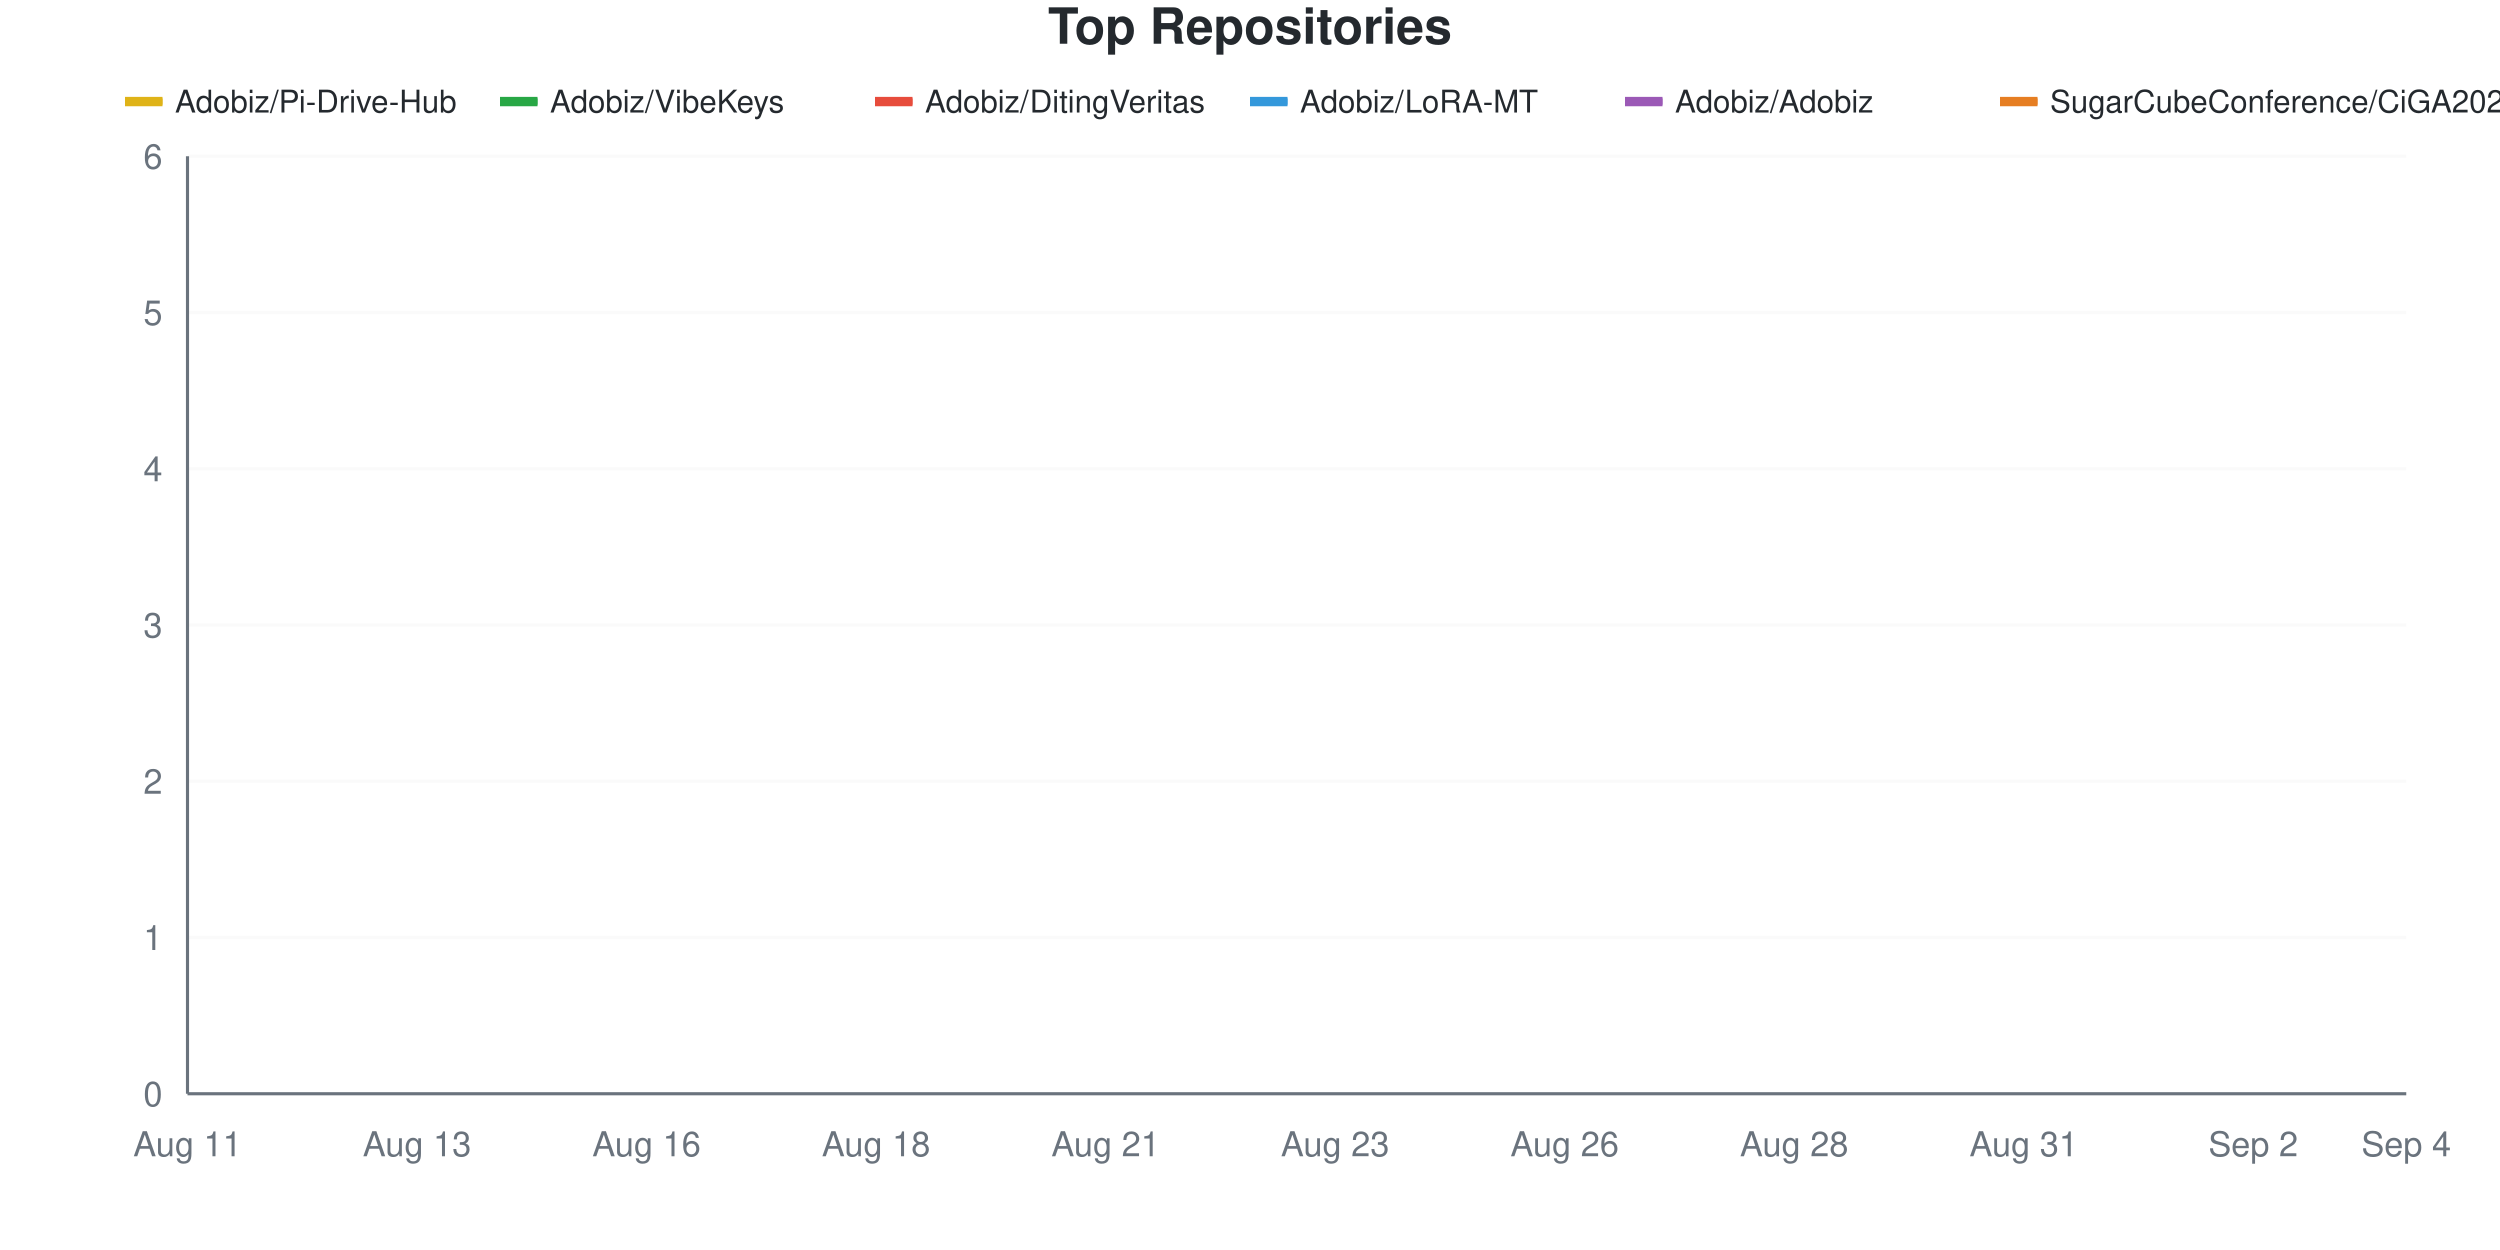
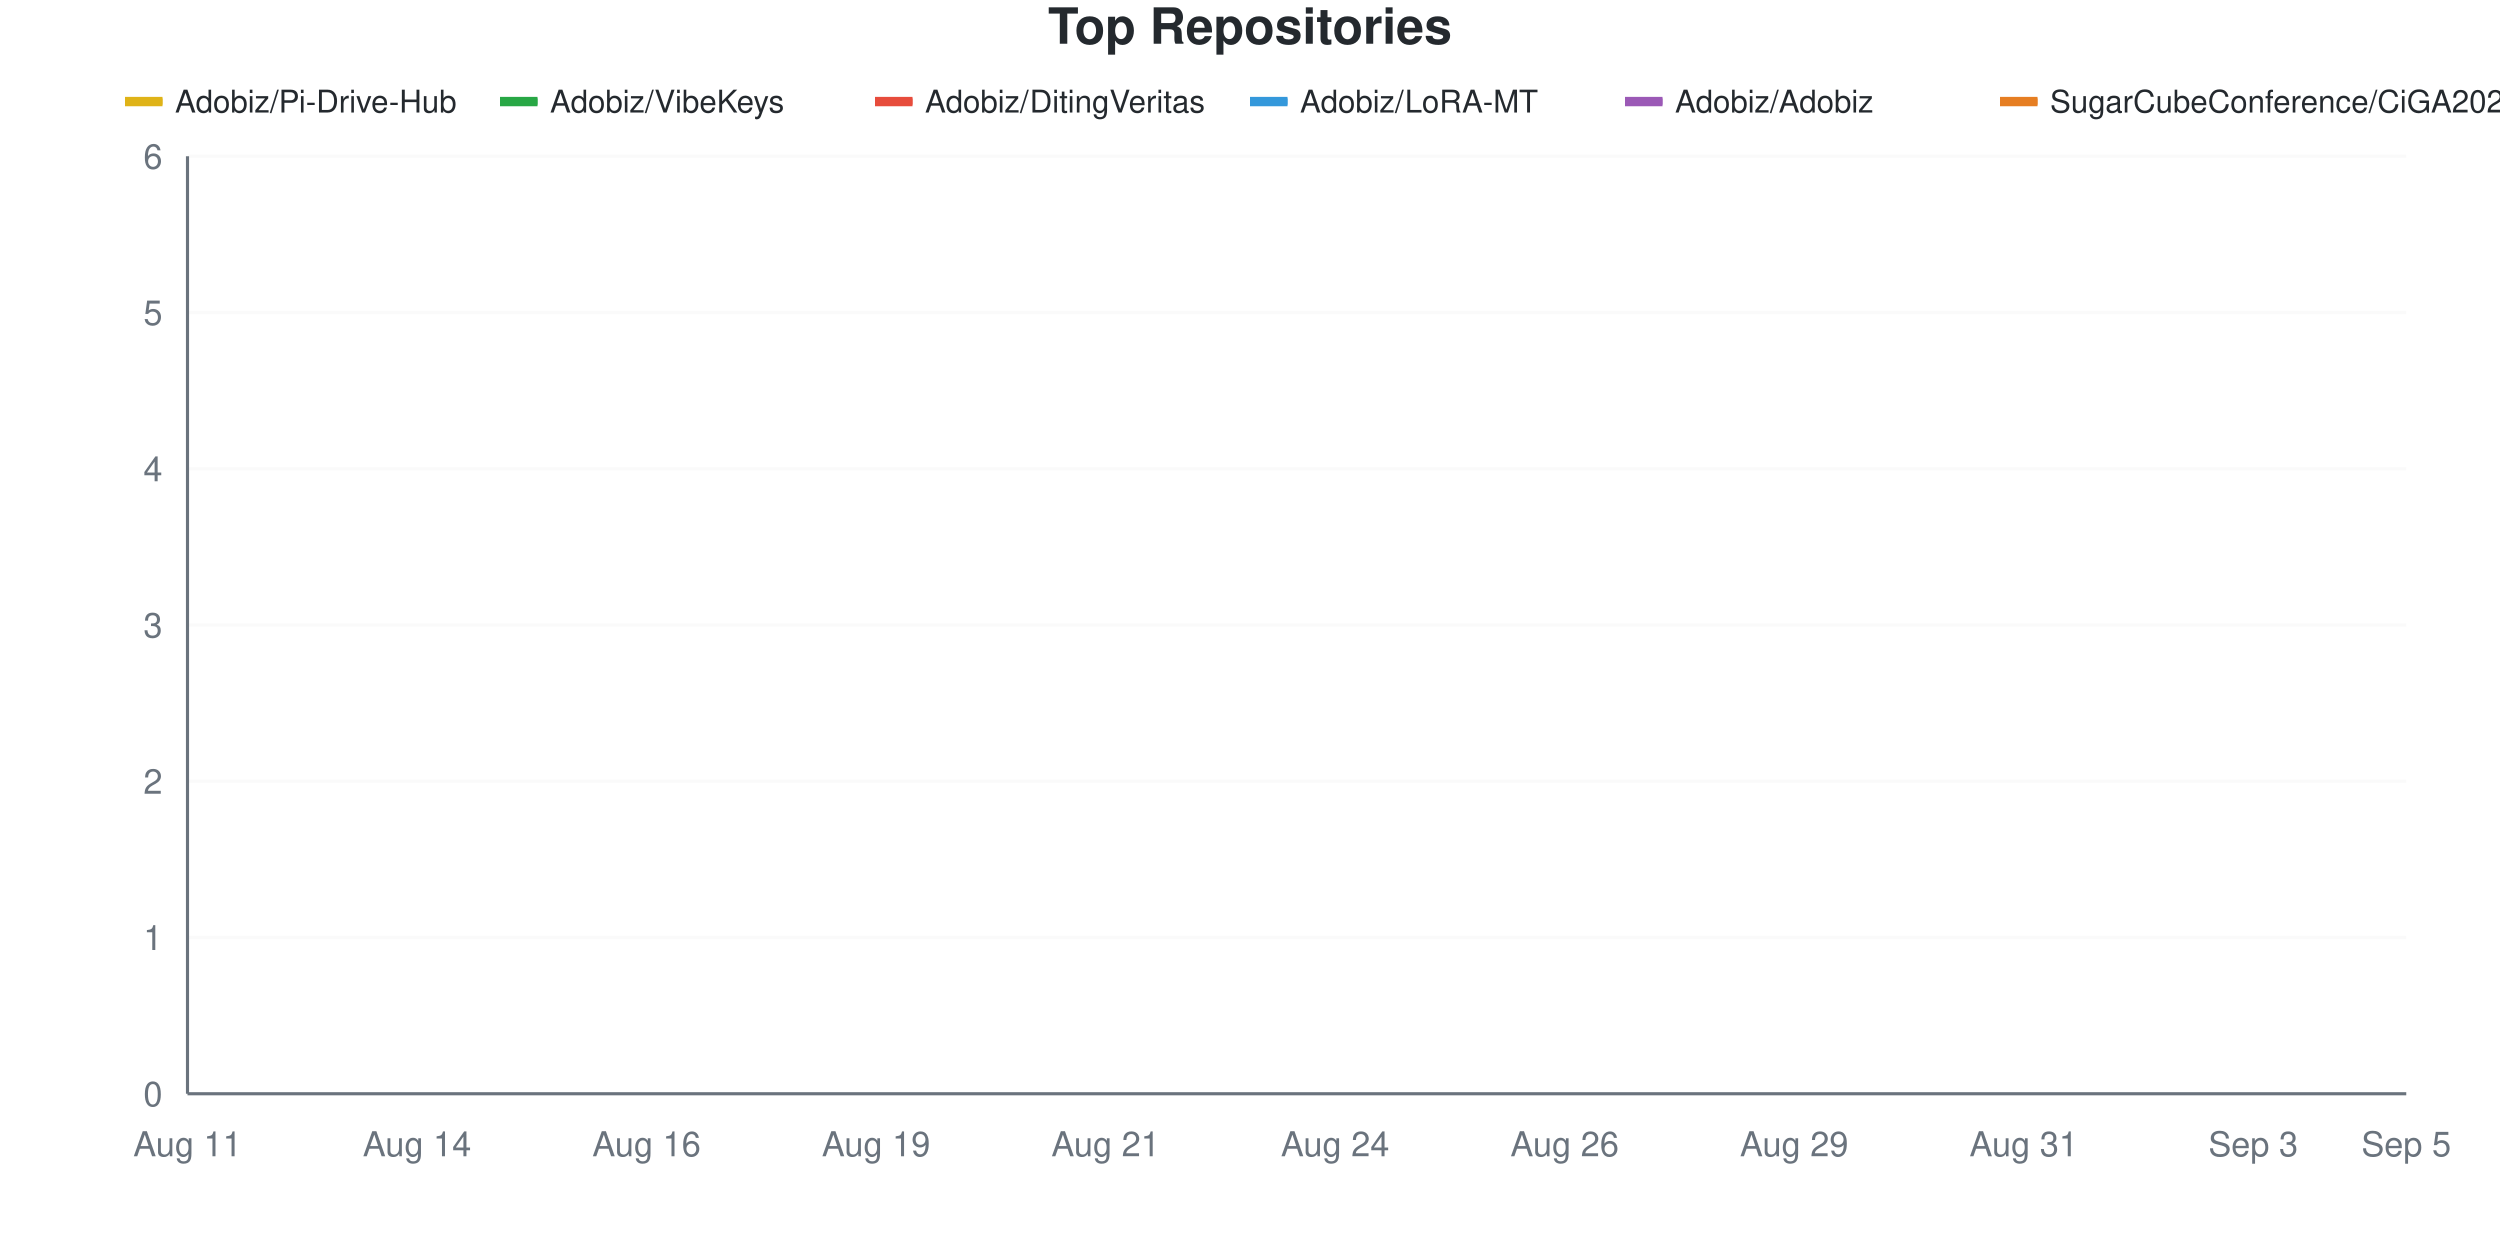
<svg xmlns="http://www.w3.org/2000/svg" viewBox="0 0 800 400" width="800" height="400">
  <style>
    @keyframes drawLine {
      to { stroke-dashoffset: 0; }
    }
    @keyframes fadeInPoint {
      from { opacity: 0; }
      to { opacity: 1; }
    }
    .data-line-0 {
      stroke-dasharray: 1304;
      stroke-dashoffset: 1304;
      animation: drawLine 2s ease-out forwards;
    }
    .data-line-1 {
      stroke-dasharray: 1065;
      stroke-dashoffset: 1065;
      animation: drawLine 2s ease-out forwards;
    }
    .data-line-2 {
      stroke-dasharray: 1065;
      stroke-dashoffset: 1065;
      animation: drawLine 2s ease-out forwards;
    }
    .data-line-3 {
      stroke-dasharray: 1065;
      stroke-dashoffset: 1065;
      animation: drawLine 2s ease-out forwards;
    }
    .data-line-4 {
      stroke-dasharray: 1065;
      stroke-dashoffset: 1065;
      animation: drawLine 2s ease-out forwards;
    }
    .data-line-5 {
      stroke-dasharray: 1065;
      stroke-dashoffset: 1065;
      animation: drawLine 2s ease-out forwards;
    }
    .data-point {
      opacity: 0;
      animation: fadeInPoint 0.5s ease-out forwards;
    }
    .chart-bg { fill: #fff; }
    .chart-text { fill: #24292e; }
    .chart-muted { fill: #6a737d; }
    .chart-grid { stroke: #eee; }
    .chart-axis { stroke: #6a737d; }
    @media (prefers-color-scheme: dark) {
      .chart-bg { fill: #0d1117; }
      .chart-text { fill: #e6edf3; }
      .chart-muted { fill: #8b949e; }
      .chart-grid { stroke: #21262d; }
      .chart-axis { stroke: #8b949e; }
    }
  </style>
  <rect width="800" height="400" class="chart-bg" />
  <text x="400" y="14" text-anchor="middle" class="chart-text" font-size="16" font-weight="bold" font-family="-apple-system, BlinkMacSystemFont, 'Segoe UI', Helvetica, Arial, sans-serif">Top Repositories</text>
  <g class="legend">
    <rect x="40" y="31" width="12" height="3" fill="#dfb317" />
    <line x1="40" y1="32.5" x2="52" y2="32.5" stroke="#dfb317" stroke-width="2" />
    <text x="56" y="36" class="chart-text" font-size="10" font-family="-apple-system, BlinkMacSystemFont, 'Segoe UI', Helvetica, Arial, sans-serif">Adobiz/Pi-Drive-Hub</text>
    <rect x="160" y="31" width="12" height="3" fill="#28a745" />
    <line x1="160" y1="32.5" x2="172" y2="32.5" stroke="#28a745" stroke-width="2" />
    <text x="176" y="36" class="chart-text" font-size="10" font-family="-apple-system, BlinkMacSystemFont, 'Segoe UI', Helvetica, Arial, sans-serif">Adobiz/VibeKeys</text>
    <rect x="280" y="31" width="12" height="3" fill="#e74c3c" />
    <line x1="280" y1="32.5" x2="292" y2="32.5" stroke="#e74c3c" stroke-width="2" />
    <text x="296" y="36" class="chart-text" font-size="10" font-family="-apple-system, BlinkMacSystemFont, 'Segoe UI', Helvetica, Arial, sans-serif">Adobiz/DitingVeritas</text>
    <rect x="400" y="31" width="12" height="3" fill="#3498db" />
    <line x1="400" y1="32.5" x2="412" y2="32.5" stroke="#3498db" stroke-width="2" />
    <text x="416" y="36" class="chart-text" font-size="10" font-family="-apple-system, BlinkMacSystemFont, 'Segoe UI', Helvetica, Arial, sans-serif">Adobiz/LoRA-MT</text>
    <rect x="520" y="31" width="12" height="3" fill="#9b59b6" />
    <line x1="520" y1="32.5" x2="532" y2="32.5" stroke="#9b59b6" stroke-width="2" />
    <text x="536" y="36" class="chart-text" font-size="10" font-family="-apple-system, BlinkMacSystemFont, 'Segoe UI', Helvetica, Arial, sans-serif">Adobiz/Adobiz</text>
    <rect x="640" y="31" width="12" height="3" fill="#e67e22" />
    <line x1="640" y1="32.5" x2="652" y2="32.5" stroke="#e67e22" stroke-width="2" />
    <text x="656" y="36" class="chart-text" font-size="10" font-family="-apple-system, BlinkMacSystemFont, 'Segoe UI', Helvetica, Arial, sans-serif">SugarCubeConference/CiGA2026GGJ</text>
  </g>
  <g class="grid">
    <line x1="60" y1="350" x2="770" y2="350" class="chart-grid" stroke-opacity="0.3" />
    <text x="52" y="354" text-anchor="end" class="chart-muted" font-size="11" font-family="-apple-system, BlinkMacSystemFont, 'Segoe UI', Helvetica, Arial, sans-serif">0</text>
    <line x1="60" y1="300" x2="770" y2="300" class="chart-grid" stroke-opacity="0.3" />
    <text x="52" y="304" text-anchor="end" class="chart-muted" font-size="11" font-family="-apple-system, BlinkMacSystemFont, 'Segoe UI', Helvetica, Arial, sans-serif">1</text>
    <line x1="60" y1="250" x2="770" y2="250" class="chart-grid" stroke-opacity="0.3" />
    <text x="52" y="254" text-anchor="end" class="chart-muted" font-size="11" font-family="-apple-system, BlinkMacSystemFont, 'Segoe UI', Helvetica, Arial, sans-serif">2</text>
    <line x1="60" y1="200" x2="770" y2="200" class="chart-grid" stroke-opacity="0.3" />
    <text x="52" y="204" text-anchor="end" class="chart-muted" font-size="11" font-family="-apple-system, BlinkMacSystemFont, 'Segoe UI', Helvetica, Arial, sans-serif">3</text>
    <line x1="60" y1="150" x2="770" y2="150" class="chart-grid" stroke-opacity="0.3" />
    <text x="52" y="154" text-anchor="end" class="chart-muted" font-size="11" font-family="-apple-system, BlinkMacSystemFont, 'Segoe UI', Helvetica, Arial, sans-serif">4</text>
    <line x1="60" y1="100" x2="770" y2="100" class="chart-grid" stroke-opacity="0.3" />
    <text x="52" y="104" text-anchor="end" class="chart-muted" font-size="11" font-family="-apple-system, BlinkMacSystemFont, 'Segoe UI', Helvetica, Arial, sans-serif">5</text>
    <line x1="60" y1="50" x2="770" y2="50" class="chart-grid" stroke-opacity="0.3" />
    <text x="52" y="54" text-anchor="end" class="chart-muted" font-size="11" font-family="-apple-system, BlinkMacSystemFont, 'Segoe UI', Helvetica, Arial, sans-serif">6</text>
  </g>
  <g class="milestones">
    
  </g>
  <g class="x-axis">
    <text x="60" y="370" text-anchor="middle" class="chart-muted" font-size="11" font-family="-apple-system, BlinkMacSystemFont, 'Segoe UI', Helvetica, Arial, sans-serif">Aug 11</text>
-     <text x="133.448" y="370" text-anchor="middle" class="chart-muted" font-size="11" font-family="-apple-system, BlinkMacSystemFont, 'Segoe UI', Helvetica, Arial, sans-serif">Aug 13</text>
+     <text x="133.448" y="370" text-anchor="middle" class="chart-muted" font-size="11" font-family="-apple-system, BlinkMacSystemFont, 'Segoe UI', Helvetica, Arial, sans-serif">Aug 14</text>
    <text x="206.897" y="370" text-anchor="middle" class="chart-muted" font-size="11" font-family="-apple-system, BlinkMacSystemFont, 'Segoe UI', Helvetica, Arial, sans-serif">Aug 16</text>
-     <text x="280.345" y="370" text-anchor="middle" class="chart-muted" font-size="11" font-family="-apple-system, BlinkMacSystemFont, 'Segoe UI', Helvetica, Arial, sans-serif">Aug 18</text>
+     <text x="280.345" y="370" text-anchor="middle" class="chart-muted" font-size="11" font-family="-apple-system, BlinkMacSystemFont, 'Segoe UI', Helvetica, Arial, sans-serif">Aug 19</text>
    <text x="353.793" y="370" text-anchor="middle" class="chart-muted" font-size="11" font-family="-apple-system, BlinkMacSystemFont, 'Segoe UI', Helvetica, Arial, sans-serif">Aug 21</text>
-     <text x="427.241" y="370" text-anchor="middle" class="chart-muted" font-size="11" font-family="-apple-system, BlinkMacSystemFont, 'Segoe UI', Helvetica, Arial, sans-serif">Aug 23</text>
+     <text x="427.241" y="370" text-anchor="middle" class="chart-muted" font-size="11" font-family="-apple-system, BlinkMacSystemFont, 'Segoe UI', Helvetica, Arial, sans-serif">Aug 24</text>
    <text x="500.69" y="370" text-anchor="middle" class="chart-muted" font-size="11" font-family="-apple-system, BlinkMacSystemFont, 'Segoe UI', Helvetica, Arial, sans-serif">Aug 26</text>
-     <text x="574.138" y="370" text-anchor="middle" class="chart-muted" font-size="11" font-family="-apple-system, BlinkMacSystemFont, 'Segoe UI', Helvetica, Arial, sans-serif">Aug 28</text>
+     <text x="574.138" y="370" text-anchor="middle" class="chart-muted" font-size="11" font-family="-apple-system, BlinkMacSystemFont, 'Segoe UI', Helvetica, Arial, sans-serif">Aug 29</text>
    <text x="647.586" y="370" text-anchor="middle" class="chart-muted" font-size="11" font-family="-apple-system, BlinkMacSystemFont, 'Segoe UI', Helvetica, Arial, sans-serif">Aug 31</text>
-     <text x="721.034" y="370" text-anchor="middle" class="chart-muted" font-size="11" font-family="-apple-system, BlinkMacSystemFont, 'Segoe UI', Helvetica, Arial, sans-serif">Sep 2</text>
-     <text x="770" y="370" text-anchor="middle" class="chart-muted" font-size="11" font-family="-apple-system, BlinkMacSystemFont, 'Segoe UI', Helvetica, Arial, sans-serif">Sep 4</text>
+     <text x="721.034" y="370" text-anchor="middle" class="chart-muted" font-size="11" font-family="-apple-system, BlinkMacSystemFont, 'Segoe UI', Helvetica, Arial, sans-serif">Sep 3</text>
+     <text x="770" y="370" text-anchor="middle" class="chart-muted" font-size="11" font-family="-apple-system, BlinkMacSystemFont, 'Segoe UI', Helvetica, Arial, sans-serif">Sep 5</text>
  </g>
  <line x1="60" y1="50" x2="60" y2="350" class="chart-axis" stroke-width="1" />
  <line x1="60" y1="350" x2="770" y2="350" class="chart-axis" stroke-width="1" />
  <path d="M60,300 C68.161,250 76.322,183.333 84.483,150 C92.644,116.667 100.805,100 108.966,100 C117.126,100 125.287,100 133.448,100 C141.609,100 149.77,100 157.931,100 C166.092,100 174.253,100 182.414,100 C190.575,100 198.736,100 206.897,100 C215.057,100 223.218,100 231.379,100 C239.54,100 247.701,100 255.862,100 C264.023,100 272.184,100 280.345,100 C288.506,100 296.667,100 304.828,100 C312.989,100 321.149,100 329.31,100 C337.471,100 345.632,100 353.793,100 C361.954,100 370.115,100 378.276,100 C386.437,100 394.598,100 402.759,100 C410.92,100 419.08,100 427.241,100 C435.402,100 443.563,100 451.724,100 C459.885,100 468.046,100 476.207,100 C484.368,100 492.529,100 500.69,100 C508.851,100 517.011,100 525.172,100 C533.333,100 541.494,100 549.655,100 C557.816,100 565.977,100 574.138,100 C582.299,100 590.46,100 598.621,100 C606.782,100 614.943,100 623.103,100 C631.264,100 639.425,100 647.586,100 C655.747,100 663.908,100 672.069,100 C680.23,100 688.391,100 696.552,100 C704.713,100 712.874,100 721.034,100 C729.195,100 737.356,100 745.517,100 C753.678,100 761.839,100 770,100" fill="none" stroke="#dfb317" stroke-width="2.5" class="data-line-0" />
  <path d="M60,200 C68.161,200 76.322,200 84.483,200 C92.644,200 100.805,200 108.966,200 C117.126,200 125.287,200 133.448,200 C141.609,200 149.77,200 157.931,200 C166.092,200 174.253,200 182.414,200 C190.575,200 198.736,200 206.897,200 C215.057,200 223.218,200 231.379,200 C239.54,200 247.701,200 255.862,200 C264.023,200 272.184,200 280.345,200 C288.506,200 296.667,200 304.828,200 C312.989,200 321.149,200 329.31,200 C337.471,200 345.632,200 353.793,200 C361.954,200 370.115,200 378.276,200 C386.437,200 394.598,200 402.759,200 C410.92,200 419.08,200 427.241,200 C435.402,200 443.563,200 451.724,200 C459.885,200 468.046,200 476.207,200 C484.368,200 492.529,200 500.69,200 C508.851,200 517.011,200 525.172,200 C533.333,200 541.494,200 549.655,200 C557.816,200 565.977,200 574.138,200 C582.299,200 590.46,200 598.621,200 C606.782,200 614.943,200 623.103,200 C631.264,200 639.425,200 647.586,200 C655.747,200 663.908,200 672.069,200 C680.23,200 688.391,200 696.552,200 C704.713,200 712.874,200 721.034,200 C729.195,200 737.356,200 745.517,200 C753.678,200 761.839,200 770,200" fill="none" stroke="#28a745" stroke-width="2.5" class="data-line-1" />
  <path d="M60,250 C68.161,250 76.322,250 84.483,250 C92.644,250 100.805,250 108.966,250 C117.126,250 125.287,250 133.448,250 C141.609,250 149.77,250 157.931,250 C166.092,250 174.253,250 182.414,250 C190.575,250 198.736,250 206.897,250 C215.057,250 223.218,250 231.379,250 C239.54,250 247.701,250 255.862,250 C264.023,250 272.184,250 280.345,250 C288.506,250 296.667,250 304.828,250 C312.989,250 321.149,250 329.31,250 C337.471,250 345.632,250 353.793,250 C361.954,250 370.115,250 378.276,250 C386.437,250 394.598,250 402.759,250 C410.92,250 419.08,250 427.241,250 C435.402,250 443.563,250 451.724,250 C459.885,250 468.046,250 476.207,250 C484.368,250 492.529,250 500.69,250 C508.851,250 517.011,250 525.172,250 C533.333,250 541.494,250 549.655,250 C557.816,250 565.977,250 574.138,250 C582.299,250 590.46,250 598.621,250 C606.782,250 614.943,250 623.103,250 C631.264,250 639.425,250 647.586,250 C655.747,250 663.908,250 672.069,250 C680.23,250 688.391,250 696.552,250 C704.713,250 712.874,250 721.034,250 C729.195,250 737.356,250 745.517,250 C753.678,250 761.839,250 770,250" fill="none" stroke="#e74c3c" stroke-width="2.5" class="data-line-2" />
  <path d="M60,300 C68.161,300 76.322,300 84.483,300 C92.644,300 100.805,300 108.966,300 C117.126,300 125.287,300 133.448,300 C141.609,300 149.77,300 157.931,300 C166.092,300 174.253,300 182.414,300 C190.575,300 198.736,300 206.897,300 C215.057,300 223.218,300 231.379,300 C239.54,300 247.701,300 255.862,300 C264.023,300 272.184,300 280.345,300 C288.506,300 296.667,300 304.828,300 C312.989,300 321.149,300 329.31,300 C337.471,300 345.632,300 353.793,300 C361.954,300 370.115,300 378.276,300 C386.437,300 394.598,300 402.759,300 C410.92,300 419.08,300 427.241,300 C435.402,300 443.563,300 451.724,300 C459.885,300 468.046,300 476.207,300 C484.368,300 492.529,300 500.69,300 C508.851,300 517.011,300 525.172,300 C533.333,300 541.494,300 549.655,300 C557.816,300 565.977,300 574.138,300 C582.299,300 590.46,300 598.621,300 C606.782,300 614.943,300 623.103,300 C631.264,300 639.425,300 647.586,300 C655.747,300 663.908,300 672.069,300 C680.23,300 688.391,300 696.552,300 C704.713,300 712.874,300 721.034,300 C729.195,300 737.356,300 745.517,300 C753.678,300 761.839,300 770,300" fill="none" stroke="#3498db" stroke-width="2.5" class="data-line-3" />
  <path d="M60,350 C68.161,350 76.322,350 84.483,350 C92.644,350 100.805,350 108.966,350 C117.126,350 125.287,350 133.448,350 C141.609,350 149.77,350 157.931,350 C166.092,350 174.253,350 182.414,350 C190.575,350 198.736,350 206.897,350 C215.057,350 223.218,350 231.379,350 C239.54,350 247.701,350 255.862,350 C264.023,350 272.184,350 280.345,350 C288.506,350 296.667,350 304.828,350 C312.989,350 321.149,350 329.31,350 C337.471,350 345.632,350 353.793,350 C361.954,350 370.115,350 378.276,350 C386.437,350 394.598,350 402.759,350 C410.92,350 419.08,350 427.241,350 C435.402,350 443.563,350 451.724,350 C459.885,350 468.046,350 476.207,350 C484.368,350 492.529,350 500.69,350 C508.851,350 517.011,350 525.172,350 C533.333,350 541.494,350 549.655,350 C557.816,350 565.977,350 574.138,350 C582.299,350 590.46,350 598.621,350 C606.782,350 614.943,350 623.103,350 C631.264,350 639.425,350 647.586,350 C655.747,350 663.908,350 672.069,350 C680.23,350 688.391,350 696.552,350 C704.713,350 712.874,350 721.034,350 C729.195,350 737.356,350 745.517,350 C753.678,350 761.839,350 770,350" fill="none" stroke="#9b59b6" stroke-width="2.5" class="data-line-4" />
  <path d="M60,350 C68.161,350 76.322,350 84.483,350 C92.644,350 100.805,350 108.966,350 C117.126,350 125.287,350 133.448,350 C141.609,350 149.77,350 157.931,350 C166.092,350 174.253,350 182.414,350 C190.575,350 198.736,350 206.897,350 C215.057,350 223.218,350 231.379,350 C239.54,350 247.701,350 255.862,350 C264.023,350 272.184,350 280.345,350 C288.506,350 296.667,350 304.828,350 C312.989,350 321.149,350 329.31,350 C337.471,350 345.632,350 353.793,350 C361.954,350 370.115,350 378.276,350 C386.437,350 394.598,350 402.759,350 C410.92,350 419.08,350 427.241,350 C435.402,350 443.563,350 451.724,350 C459.885,350 468.046,350 476.207,350 C484.368,350 492.529,350 500.69,350 C508.851,350 517.011,350 525.172,350 C533.333,350 541.494,350 549.655,350 C557.816,350 565.977,350 574.138,350 C582.299,350 590.46,350 598.621,350 C606.782,350 614.943,350 623.103,350 C631.264,350 639.425,350 647.586,350 C655.747,350 663.908,350 672.069,350 C680.23,350 688.391,350 696.552,350 C704.713,350 712.874,350 721.034,350 C729.195,350 737.356,350 745.517,350 C753.678,350 761.839,350 770,350" fill="none" stroke="#e67e22" stroke-width="2.5" class="data-line-5" />
  <g class="points">
    <circle cx="60" cy="300" r="4" fill="#dfb317" class="data-point" style="animation-delay: 1.50s" />
    <circle cx="84.483" cy="150" r="4" fill="#dfb317" class="data-point" style="animation-delay: 1.55s" />
    <circle cx="108.966" cy="100" r="4" fill="#dfb317" class="data-point" style="animation-delay: 1.60s" />
    <circle cx="133.448" cy="100" r="4" fill="#dfb317" class="data-point" style="animation-delay: 1.65s" />
    <circle cx="157.931" cy="100" r="4" fill="#dfb317" class="data-point" style="animation-delay: 1.70s" />
    <circle cx="182.414" cy="100" r="4" fill="#dfb317" class="data-point" style="animation-delay: 1.75s" />
    <circle cx="206.897" cy="100" r="4" fill="#dfb317" class="data-point" style="animation-delay: 1.80s" />
    <circle cx="231.379" cy="100" r="4" fill="#dfb317" class="data-point" style="animation-delay: 1.85s" />
    <circle cx="255.862" cy="100" r="4" fill="#dfb317" class="data-point" style="animation-delay: 1.90s" />
    <circle cx="280.345" cy="100" r="4" fill="#dfb317" class="data-point" style="animation-delay: 1.95s" />
    <circle cx="304.828" cy="100" r="4" fill="#dfb317" class="data-point" style="animation-delay: 2.00s" />
    <circle cx="329.31" cy="100" r="4" fill="#dfb317" class="data-point" style="animation-delay: 2.05s" />
    <circle cx="353.793" cy="100" r="4" fill="#dfb317" class="data-point" style="animation-delay: 2.10s" />
    <circle cx="378.276" cy="100" r="4" fill="#dfb317" class="data-point" style="animation-delay: 2.15s" />
    <circle cx="402.759" cy="100" r="4" fill="#dfb317" class="data-point" style="animation-delay: 2.20s" />
    <circle cx="427.241" cy="100" r="4" fill="#dfb317" class="data-point" style="animation-delay: 2.25s" />
    <circle cx="451.724" cy="100" r="4" fill="#dfb317" class="data-point" style="animation-delay: 2.30s" />
    <circle cx="476.207" cy="100" r="4" fill="#dfb317" class="data-point" style="animation-delay: 2.35s" />
    <circle cx="500.69" cy="100" r="4" fill="#dfb317" class="data-point" style="animation-delay: 2.40s" />
    <circle cx="525.172" cy="100" r="4" fill="#dfb317" class="data-point" style="animation-delay: 2.45s" />
    <circle cx="549.655" cy="100" r="4" fill="#dfb317" class="data-point" style="animation-delay: 2.50s" />
    <circle cx="574.138" cy="100" r="4" fill="#dfb317" class="data-point" style="animation-delay: 2.55s" />
    <circle cx="598.621" cy="100" r="4" fill="#dfb317" class="data-point" style="animation-delay: 2.60s" />
    <circle cx="623.103" cy="100" r="4" fill="#dfb317" class="data-point" style="animation-delay: 2.65s" />
    <circle cx="647.586" cy="100" r="4" fill="#dfb317" class="data-point" style="animation-delay: 2.70s" />
    <circle cx="672.069" cy="100" r="4" fill="#dfb317" class="data-point" style="animation-delay: 2.75s" />
    <circle cx="696.552" cy="100" r="4" fill="#dfb317" class="data-point" style="animation-delay: 2.80s" />
    <circle cx="721.034" cy="100" r="4" fill="#dfb317" class="data-point" style="animation-delay: 2.85s" />
    <circle cx="745.517" cy="100" r="4" fill="#dfb317" class="data-point" style="animation-delay: 2.90s" />
    <circle cx="770" cy="100" r="4" fill="#dfb317" class="data-point" style="animation-delay: 2.95s" />
    <circle cx="60" cy="200" r="4" fill="#28a745" class="data-point" style="animation-delay: 1.50s" />
    <circle cx="84.483" cy="200" r="4" fill="#28a745" class="data-point" style="animation-delay: 1.55s" />
    <circle cx="108.966" cy="200" r="4" fill="#28a745" class="data-point" style="animation-delay: 1.60s" />
    <circle cx="133.448" cy="200" r="4" fill="#28a745" class="data-point" style="animation-delay: 1.65s" />
    <circle cx="157.931" cy="200" r="4" fill="#28a745" class="data-point" style="animation-delay: 1.70s" />
    <circle cx="182.414" cy="200" r="4" fill="#28a745" class="data-point" style="animation-delay: 1.75s" />
    <circle cx="206.897" cy="200" r="4" fill="#28a745" class="data-point" style="animation-delay: 1.80s" />
    <circle cx="231.379" cy="200" r="4" fill="#28a745" class="data-point" style="animation-delay: 1.85s" />
    <circle cx="255.862" cy="200" r="4" fill="#28a745" class="data-point" style="animation-delay: 1.90s" />
    <circle cx="280.345" cy="200" r="4" fill="#28a745" class="data-point" style="animation-delay: 1.95s" />
    <circle cx="304.828" cy="200" r="4" fill="#28a745" class="data-point" style="animation-delay: 2.00s" />
    <circle cx="329.31" cy="200" r="4" fill="#28a745" class="data-point" style="animation-delay: 2.05s" />
    <circle cx="353.793" cy="200" r="4" fill="#28a745" class="data-point" style="animation-delay: 2.10s" />
    <circle cx="378.276" cy="200" r="4" fill="#28a745" class="data-point" style="animation-delay: 2.15s" />
    <circle cx="402.759" cy="200" r="4" fill="#28a745" class="data-point" style="animation-delay: 2.20s" />
    <circle cx="427.241" cy="200" r="4" fill="#28a745" class="data-point" style="animation-delay: 2.25s" />
    <circle cx="451.724" cy="200" r="4" fill="#28a745" class="data-point" style="animation-delay: 2.30s" />
    <circle cx="476.207" cy="200" r="4" fill="#28a745" class="data-point" style="animation-delay: 2.35s" />
    <circle cx="500.69" cy="200" r="4" fill="#28a745" class="data-point" style="animation-delay: 2.40s" />
    <circle cx="525.172" cy="200" r="4" fill="#28a745" class="data-point" style="animation-delay: 2.45s" />
    <circle cx="549.655" cy="200" r="4" fill="#28a745" class="data-point" style="animation-delay: 2.50s" />
    <circle cx="574.138" cy="200" r="4" fill="#28a745" class="data-point" style="animation-delay: 2.55s" />
    <circle cx="598.621" cy="200" r="4" fill="#28a745" class="data-point" style="animation-delay: 2.60s" />
    <circle cx="623.103" cy="200" r="4" fill="#28a745" class="data-point" style="animation-delay: 2.65s" />
    <circle cx="647.586" cy="200" r="4" fill="#28a745" class="data-point" style="animation-delay: 2.70s" />
    <circle cx="672.069" cy="200" r="4" fill="#28a745" class="data-point" style="animation-delay: 2.75s" />
    <circle cx="696.552" cy="200" r="4" fill="#28a745" class="data-point" style="animation-delay: 2.80s" />
    <circle cx="721.034" cy="200" r="4" fill="#28a745" class="data-point" style="animation-delay: 2.85s" />
    <circle cx="745.517" cy="200" r="4" fill="#28a745" class="data-point" style="animation-delay: 2.90s" />
    <circle cx="770" cy="200" r="4" fill="#28a745" class="data-point" style="animation-delay: 2.95s" />
    <circle cx="60" cy="250" r="4" fill="#e74c3c" class="data-point" style="animation-delay: 1.50s" />
    <circle cx="84.483" cy="250" r="4" fill="#e74c3c" class="data-point" style="animation-delay: 1.55s" />
    <circle cx="108.966" cy="250" r="4" fill="#e74c3c" class="data-point" style="animation-delay: 1.60s" />
    <circle cx="133.448" cy="250" r="4" fill="#e74c3c" class="data-point" style="animation-delay: 1.65s" />
    <circle cx="157.931" cy="250" r="4" fill="#e74c3c" class="data-point" style="animation-delay: 1.70s" />
    <circle cx="182.414" cy="250" r="4" fill="#e74c3c" class="data-point" style="animation-delay: 1.75s" />
    <circle cx="206.897" cy="250" r="4" fill="#e74c3c" class="data-point" style="animation-delay: 1.80s" />
    <circle cx="231.379" cy="250" r="4" fill="#e74c3c" class="data-point" style="animation-delay: 1.85s" />
    <circle cx="255.862" cy="250" r="4" fill="#e74c3c" class="data-point" style="animation-delay: 1.90s" />
    <circle cx="280.345" cy="250" r="4" fill="#e74c3c" class="data-point" style="animation-delay: 1.95s" />
    <circle cx="304.828" cy="250" r="4" fill="#e74c3c" class="data-point" style="animation-delay: 2.00s" />
    <circle cx="329.31" cy="250" r="4" fill="#e74c3c" class="data-point" style="animation-delay: 2.05s" />
    <circle cx="353.793" cy="250" r="4" fill="#e74c3c" class="data-point" style="animation-delay: 2.10s" />
    <circle cx="378.276" cy="250" r="4" fill="#e74c3c" class="data-point" style="animation-delay: 2.15s" />
    <circle cx="402.759" cy="250" r="4" fill="#e74c3c" class="data-point" style="animation-delay: 2.20s" />
    <circle cx="427.241" cy="250" r="4" fill="#e74c3c" class="data-point" style="animation-delay: 2.25s" />
    <circle cx="451.724" cy="250" r="4" fill="#e74c3c" class="data-point" style="animation-delay: 2.30s" />
    <circle cx="476.207" cy="250" r="4" fill="#e74c3c" class="data-point" style="animation-delay: 2.35s" />
    <circle cx="500.69" cy="250" r="4" fill="#e74c3c" class="data-point" style="animation-delay: 2.40s" />
    <circle cx="525.172" cy="250" r="4" fill="#e74c3c" class="data-point" style="animation-delay: 2.45s" />
    <circle cx="549.655" cy="250" r="4" fill="#e74c3c" class="data-point" style="animation-delay: 2.50s" />
    <circle cx="574.138" cy="250" r="4" fill="#e74c3c" class="data-point" style="animation-delay: 2.55s" />
    <circle cx="598.621" cy="250" r="4" fill="#e74c3c" class="data-point" style="animation-delay: 2.60s" />
    <circle cx="623.103" cy="250" r="4" fill="#e74c3c" class="data-point" style="animation-delay: 2.65s" />
    <circle cx="647.586" cy="250" r="4" fill="#e74c3c" class="data-point" style="animation-delay: 2.70s" />
    <circle cx="672.069" cy="250" r="4" fill="#e74c3c" class="data-point" style="animation-delay: 2.75s" />
    <circle cx="696.552" cy="250" r="4" fill="#e74c3c" class="data-point" style="animation-delay: 2.80s" />
    <circle cx="721.034" cy="250" r="4" fill="#e74c3c" class="data-point" style="animation-delay: 2.85s" />
    <circle cx="745.517" cy="250" r="4" fill="#e74c3c" class="data-point" style="animation-delay: 2.90s" />
    <circle cx="770" cy="250" r="4" fill="#e74c3c" class="data-point" style="animation-delay: 2.95s" />
    <circle cx="60" cy="300" r="4" fill="#3498db" class="data-point" style="animation-delay: 1.50s" />
    <circle cx="84.483" cy="300" r="4" fill="#3498db" class="data-point" style="animation-delay: 1.55s" />
    <circle cx="108.966" cy="300" r="4" fill="#3498db" class="data-point" style="animation-delay: 1.60s" />
    <circle cx="133.448" cy="300" r="4" fill="#3498db" class="data-point" style="animation-delay: 1.65s" />
    <circle cx="157.931" cy="300" r="4" fill="#3498db" class="data-point" style="animation-delay: 1.70s" />
    <circle cx="182.414" cy="300" r="4" fill="#3498db" class="data-point" style="animation-delay: 1.75s" />
    <circle cx="206.897" cy="300" r="4" fill="#3498db" class="data-point" style="animation-delay: 1.80s" />
    <circle cx="231.379" cy="300" r="4" fill="#3498db" class="data-point" style="animation-delay: 1.85s" />
    <circle cx="255.862" cy="300" r="4" fill="#3498db" class="data-point" style="animation-delay: 1.90s" />
    <circle cx="280.345" cy="300" r="4" fill="#3498db" class="data-point" style="animation-delay: 1.95s" />
    <circle cx="304.828" cy="300" r="4" fill="#3498db" class="data-point" style="animation-delay: 2.00s" />
    <circle cx="329.31" cy="300" r="4" fill="#3498db" class="data-point" style="animation-delay: 2.05s" />
    <circle cx="353.793" cy="300" r="4" fill="#3498db" class="data-point" style="animation-delay: 2.10s" />
    <circle cx="378.276" cy="300" r="4" fill="#3498db" class="data-point" style="animation-delay: 2.15s" />
    <circle cx="402.759" cy="300" r="4" fill="#3498db" class="data-point" style="animation-delay: 2.20s" />
    <circle cx="427.241" cy="300" r="4" fill="#3498db" class="data-point" style="animation-delay: 2.25s" />
    <circle cx="451.724" cy="300" r="4" fill="#3498db" class="data-point" style="animation-delay: 2.30s" />
    <circle cx="476.207" cy="300" r="4" fill="#3498db" class="data-point" style="animation-delay: 2.35s" />
    <circle cx="500.69" cy="300" r="4" fill="#3498db" class="data-point" style="animation-delay: 2.40s" />
    <circle cx="525.172" cy="300" r="4" fill="#3498db" class="data-point" style="animation-delay: 2.45s" />
    <circle cx="549.655" cy="300" r="4" fill="#3498db" class="data-point" style="animation-delay: 2.50s" />
    <circle cx="574.138" cy="300" r="4" fill="#3498db" class="data-point" style="animation-delay: 2.55s" />
    <circle cx="598.621" cy="300" r="4" fill="#3498db" class="data-point" style="animation-delay: 2.60s" />
    <circle cx="623.103" cy="300" r="4" fill="#3498db" class="data-point" style="animation-delay: 2.65s" />
    <circle cx="647.586" cy="300" r="4" fill="#3498db" class="data-point" style="animation-delay: 2.70s" />
    <circle cx="672.069" cy="300" r="4" fill="#3498db" class="data-point" style="animation-delay: 2.75s" />
    <circle cx="696.552" cy="300" r="4" fill="#3498db" class="data-point" style="animation-delay: 2.80s" />
    <circle cx="721.034" cy="300" r="4" fill="#3498db" class="data-point" style="animation-delay: 2.85s" />
    <circle cx="745.517" cy="300" r="4" fill="#3498db" class="data-point" style="animation-delay: 2.90s" />
    <circle cx="770" cy="300" r="4" fill="#3498db" class="data-point" style="animation-delay: 2.95s" />
    <circle cx="60" cy="350" r="4" fill="#9b59b6" class="data-point" style="animation-delay: 1.50s" />
    <circle cx="84.483" cy="350" r="4" fill="#9b59b6" class="data-point" style="animation-delay: 1.55s" />
    <circle cx="108.966" cy="350" r="4" fill="#9b59b6" class="data-point" style="animation-delay: 1.60s" />
    <circle cx="133.448" cy="350" r="4" fill="#9b59b6" class="data-point" style="animation-delay: 1.65s" />
    <circle cx="157.931" cy="350" r="4" fill="#9b59b6" class="data-point" style="animation-delay: 1.70s" />
    <circle cx="182.414" cy="350" r="4" fill="#9b59b6" class="data-point" style="animation-delay: 1.75s" />
    <circle cx="206.897" cy="350" r="4" fill="#9b59b6" class="data-point" style="animation-delay: 1.80s" />
    <circle cx="231.379" cy="350" r="4" fill="#9b59b6" class="data-point" style="animation-delay: 1.85s" />
    <circle cx="255.862" cy="350" r="4" fill="#9b59b6" class="data-point" style="animation-delay: 1.90s" />
    <circle cx="280.345" cy="350" r="4" fill="#9b59b6" class="data-point" style="animation-delay: 1.95s" />
    <circle cx="304.828" cy="350" r="4" fill="#9b59b6" class="data-point" style="animation-delay: 2.00s" />
    <circle cx="329.31" cy="350" r="4" fill="#9b59b6" class="data-point" style="animation-delay: 2.05s" />
    <circle cx="353.793" cy="350" r="4" fill="#9b59b6" class="data-point" style="animation-delay: 2.10s" />
    <circle cx="378.276" cy="350" r="4" fill="#9b59b6" class="data-point" style="animation-delay: 2.15s" />
    <circle cx="402.759" cy="350" r="4" fill="#9b59b6" class="data-point" style="animation-delay: 2.20s" />
    <circle cx="427.241" cy="350" r="4" fill="#9b59b6" class="data-point" style="animation-delay: 2.25s" />
    <circle cx="451.724" cy="350" r="4" fill="#9b59b6" class="data-point" style="animation-delay: 2.30s" />
    <circle cx="476.207" cy="350" r="4" fill="#9b59b6" class="data-point" style="animation-delay: 2.35s" />
    <circle cx="500.69" cy="350" r="4" fill="#9b59b6" class="data-point" style="animation-delay: 2.40s" />
    <circle cx="525.172" cy="350" r="4" fill="#9b59b6" class="data-point" style="animation-delay: 2.45s" />
    <circle cx="549.655" cy="350" r="4" fill="#9b59b6" class="data-point" style="animation-delay: 2.50s" />
    <circle cx="574.138" cy="350" r="4" fill="#9b59b6" class="data-point" style="animation-delay: 2.55s" />
    <circle cx="598.621" cy="350" r="4" fill="#9b59b6" class="data-point" style="animation-delay: 2.60s" />
    <circle cx="623.103" cy="350" r="4" fill="#9b59b6" class="data-point" style="animation-delay: 2.65s" />
    <circle cx="647.586" cy="350" r="4" fill="#9b59b6" class="data-point" style="animation-delay: 2.70s" />
    <circle cx="672.069" cy="350" r="4" fill="#9b59b6" class="data-point" style="animation-delay: 2.75s" />
    <circle cx="696.552" cy="350" r="4" fill="#9b59b6" class="data-point" style="animation-delay: 2.80s" />
    <circle cx="721.034" cy="350" r="4" fill="#9b59b6" class="data-point" style="animation-delay: 2.85s" />
    <circle cx="745.517" cy="350" r="4" fill="#9b59b6" class="data-point" style="animation-delay: 2.90s" />
    <circle cx="770" cy="350" r="4" fill="#9b59b6" class="data-point" style="animation-delay: 2.95s" />
    <circle cx="60" cy="350" r="4" fill="#e67e22" class="data-point" style="animation-delay: 1.50s" />
    <circle cx="84.483" cy="350" r="4" fill="#e67e22" class="data-point" style="animation-delay: 1.55s" />
    <circle cx="108.966" cy="350" r="4" fill="#e67e22" class="data-point" style="animation-delay: 1.60s" />
    <circle cx="133.448" cy="350" r="4" fill="#e67e22" class="data-point" style="animation-delay: 1.65s" />
    <circle cx="157.931" cy="350" r="4" fill="#e67e22" class="data-point" style="animation-delay: 1.70s" />
    <circle cx="182.414" cy="350" r="4" fill="#e67e22" class="data-point" style="animation-delay: 1.75s" />
    <circle cx="206.897" cy="350" r="4" fill="#e67e22" class="data-point" style="animation-delay: 1.80s" />
    <circle cx="231.379" cy="350" r="4" fill="#e67e22" class="data-point" style="animation-delay: 1.85s" />
    <circle cx="255.862" cy="350" r="4" fill="#e67e22" class="data-point" style="animation-delay: 1.90s" />
    <circle cx="280.345" cy="350" r="4" fill="#e67e22" class="data-point" style="animation-delay: 1.95s" />
    <circle cx="304.828" cy="350" r="4" fill="#e67e22" class="data-point" style="animation-delay: 2.00s" />
    <circle cx="329.31" cy="350" r="4" fill="#e67e22" class="data-point" style="animation-delay: 2.05s" />
    <circle cx="353.793" cy="350" r="4" fill="#e67e22" class="data-point" style="animation-delay: 2.10s" />
    <circle cx="378.276" cy="350" r="4" fill="#e67e22" class="data-point" style="animation-delay: 2.15s" />
    <circle cx="402.759" cy="350" r="4" fill="#e67e22" class="data-point" style="animation-delay: 2.20s" />
    <circle cx="427.241" cy="350" r="4" fill="#e67e22" class="data-point" style="animation-delay: 2.25s" />
    <circle cx="451.724" cy="350" r="4" fill="#e67e22" class="data-point" style="animation-delay: 2.30s" />
    <circle cx="476.207" cy="350" r="4" fill="#e67e22" class="data-point" style="animation-delay: 2.35s" />
    <circle cx="500.69" cy="350" r="4" fill="#e67e22" class="data-point" style="animation-delay: 2.40s" />
    <circle cx="525.172" cy="350" r="4" fill="#e67e22" class="data-point" style="animation-delay: 2.45s" />
    <circle cx="549.655" cy="350" r="4" fill="#e67e22" class="data-point" style="animation-delay: 2.50s" />
    <circle cx="574.138" cy="350" r="4" fill="#e67e22" class="data-point" style="animation-delay: 2.55s" />
    <circle cx="598.621" cy="350" r="4" fill="#e67e22" class="data-point" style="animation-delay: 2.60s" />
    <circle cx="623.103" cy="350" r="4" fill="#e67e22" class="data-point" style="animation-delay: 2.65s" />
    <circle cx="647.586" cy="350" r="4" fill="#e67e22" class="data-point" style="animation-delay: 2.70s" />
    <circle cx="672.069" cy="350" r="4" fill="#e67e22" class="data-point" style="animation-delay: 2.75s" />
    <circle cx="696.552" cy="350" r="4" fill="#e67e22" class="data-point" style="animation-delay: 2.80s" />
    <circle cx="721.034" cy="350" r="4" fill="#e67e22" class="data-point" style="animation-delay: 2.85s" />
    <circle cx="745.517" cy="350" r="4" fill="#e67e22" class="data-point" style="animation-delay: 2.90s" />
    <circle cx="770" cy="350" r="4" fill="#e67e22" class="data-point" style="animation-delay: 2.95s" />
  </g>
</svg>
